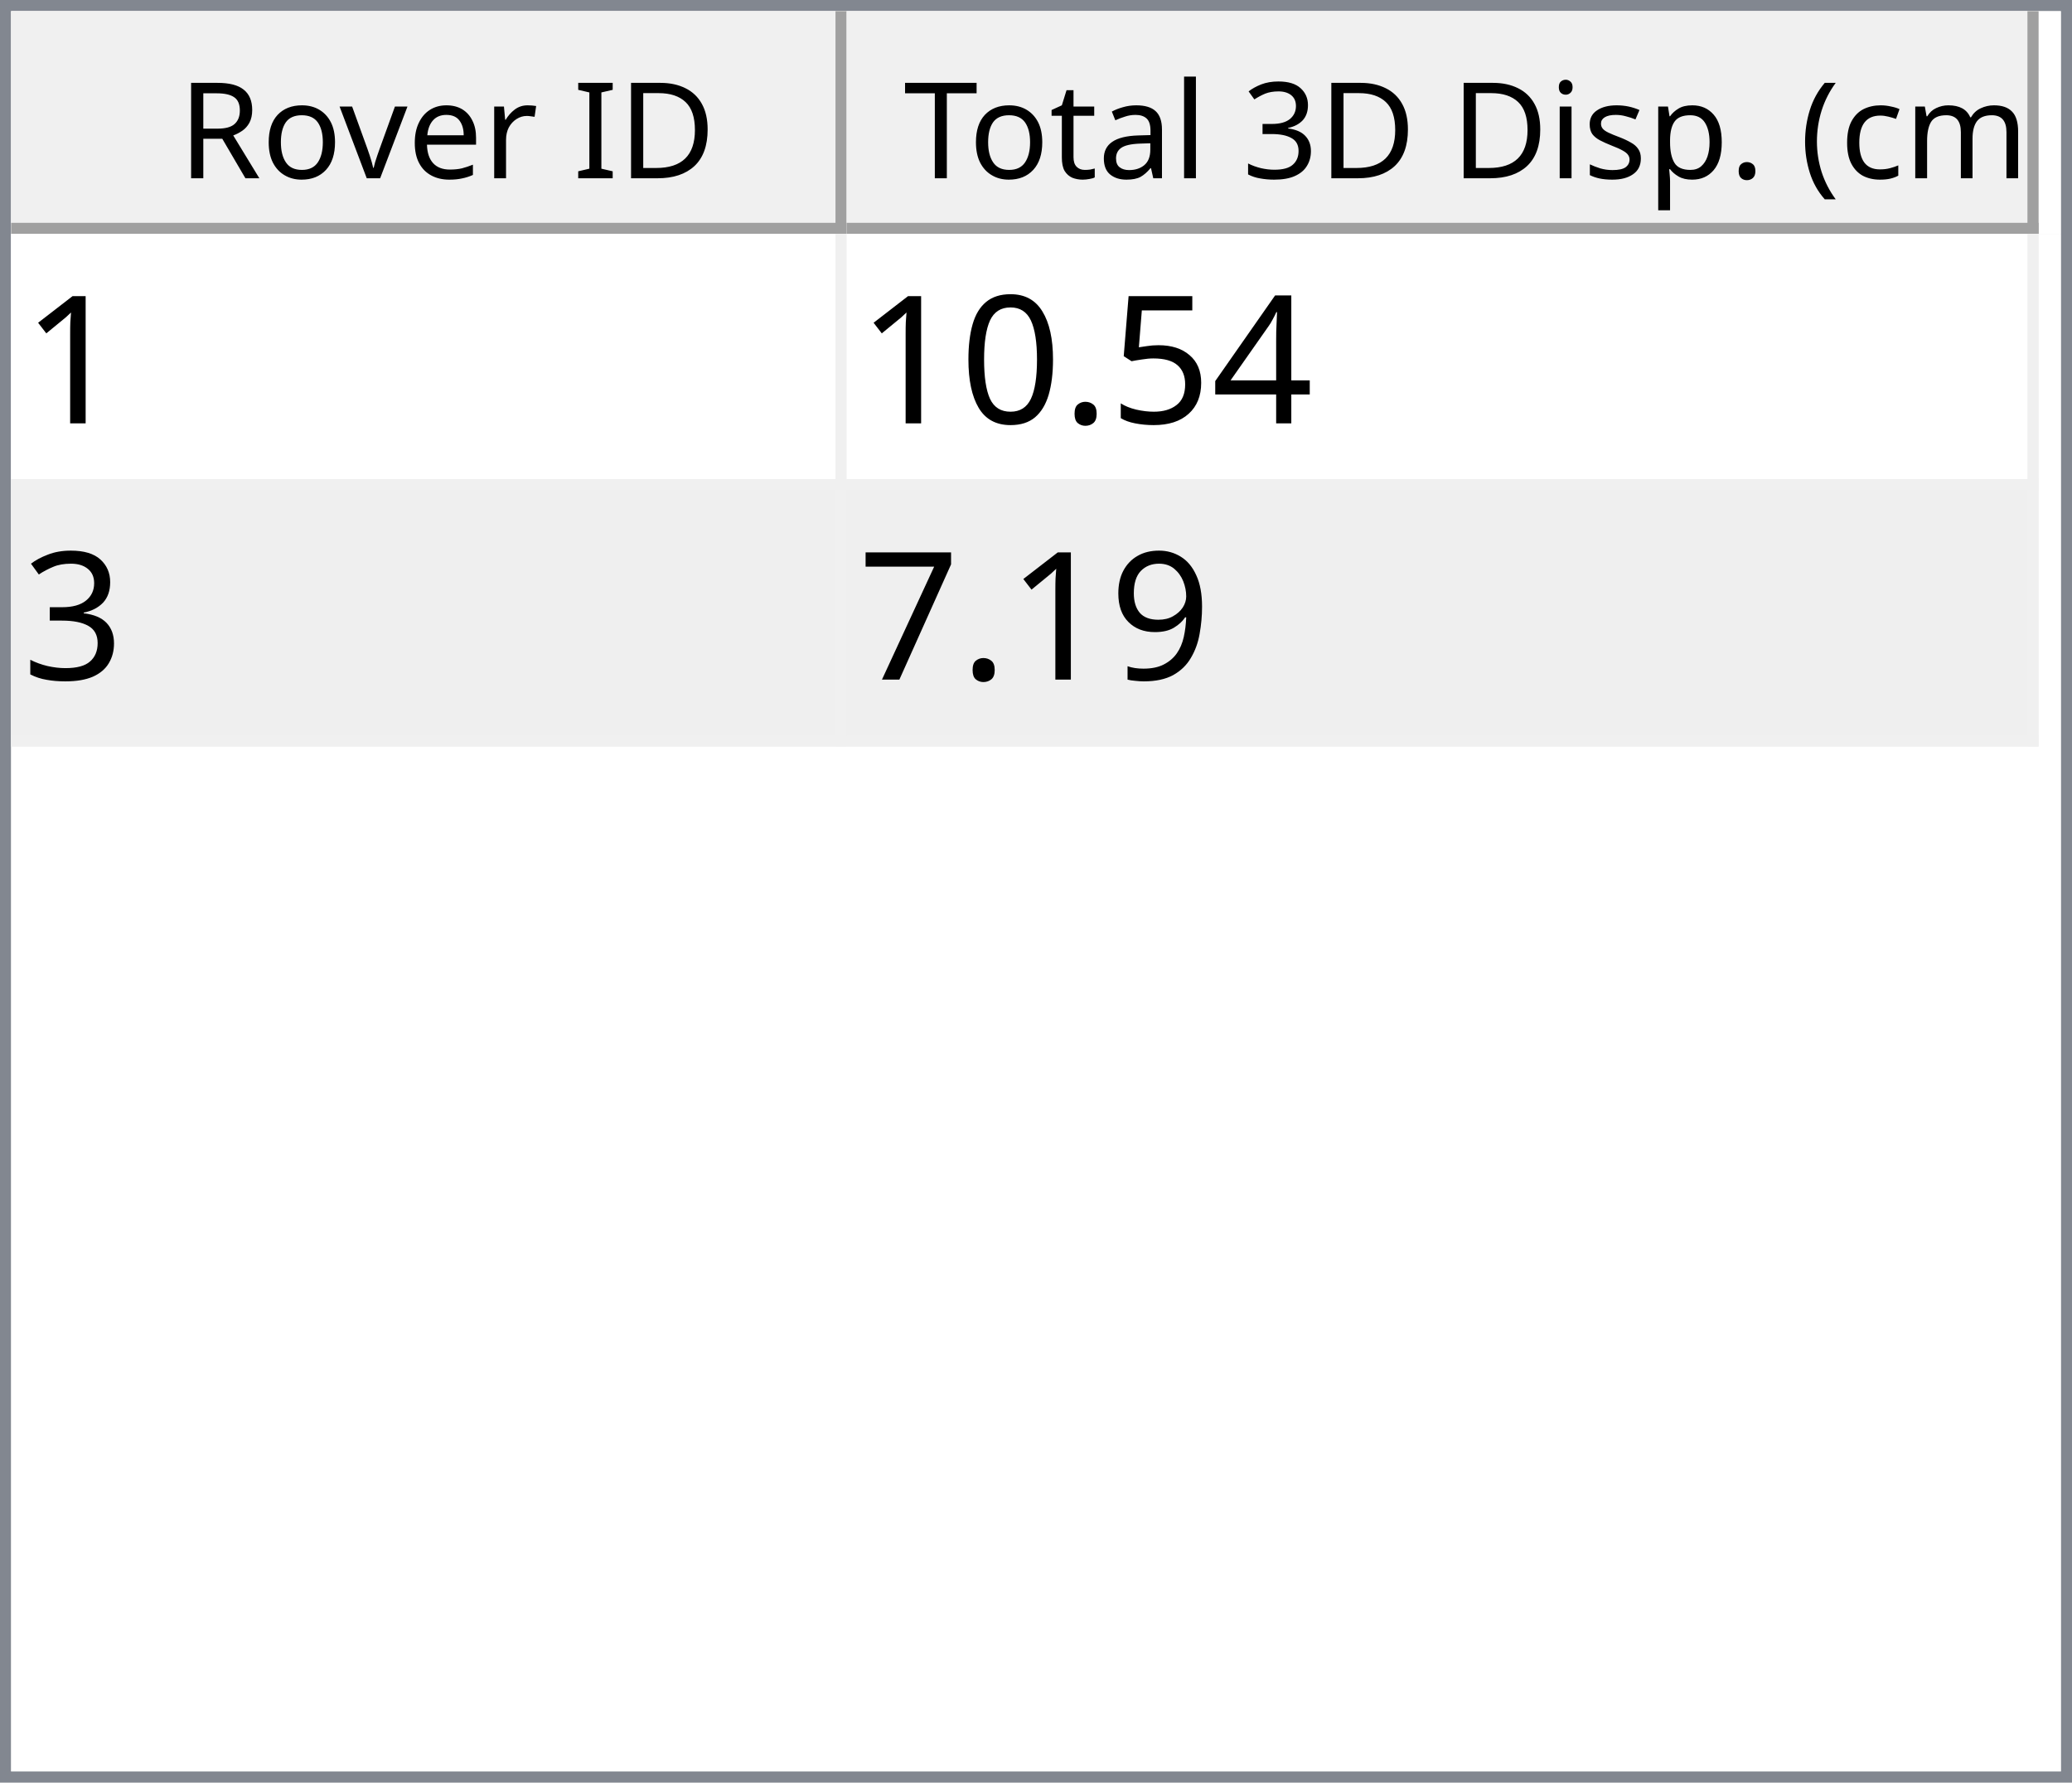
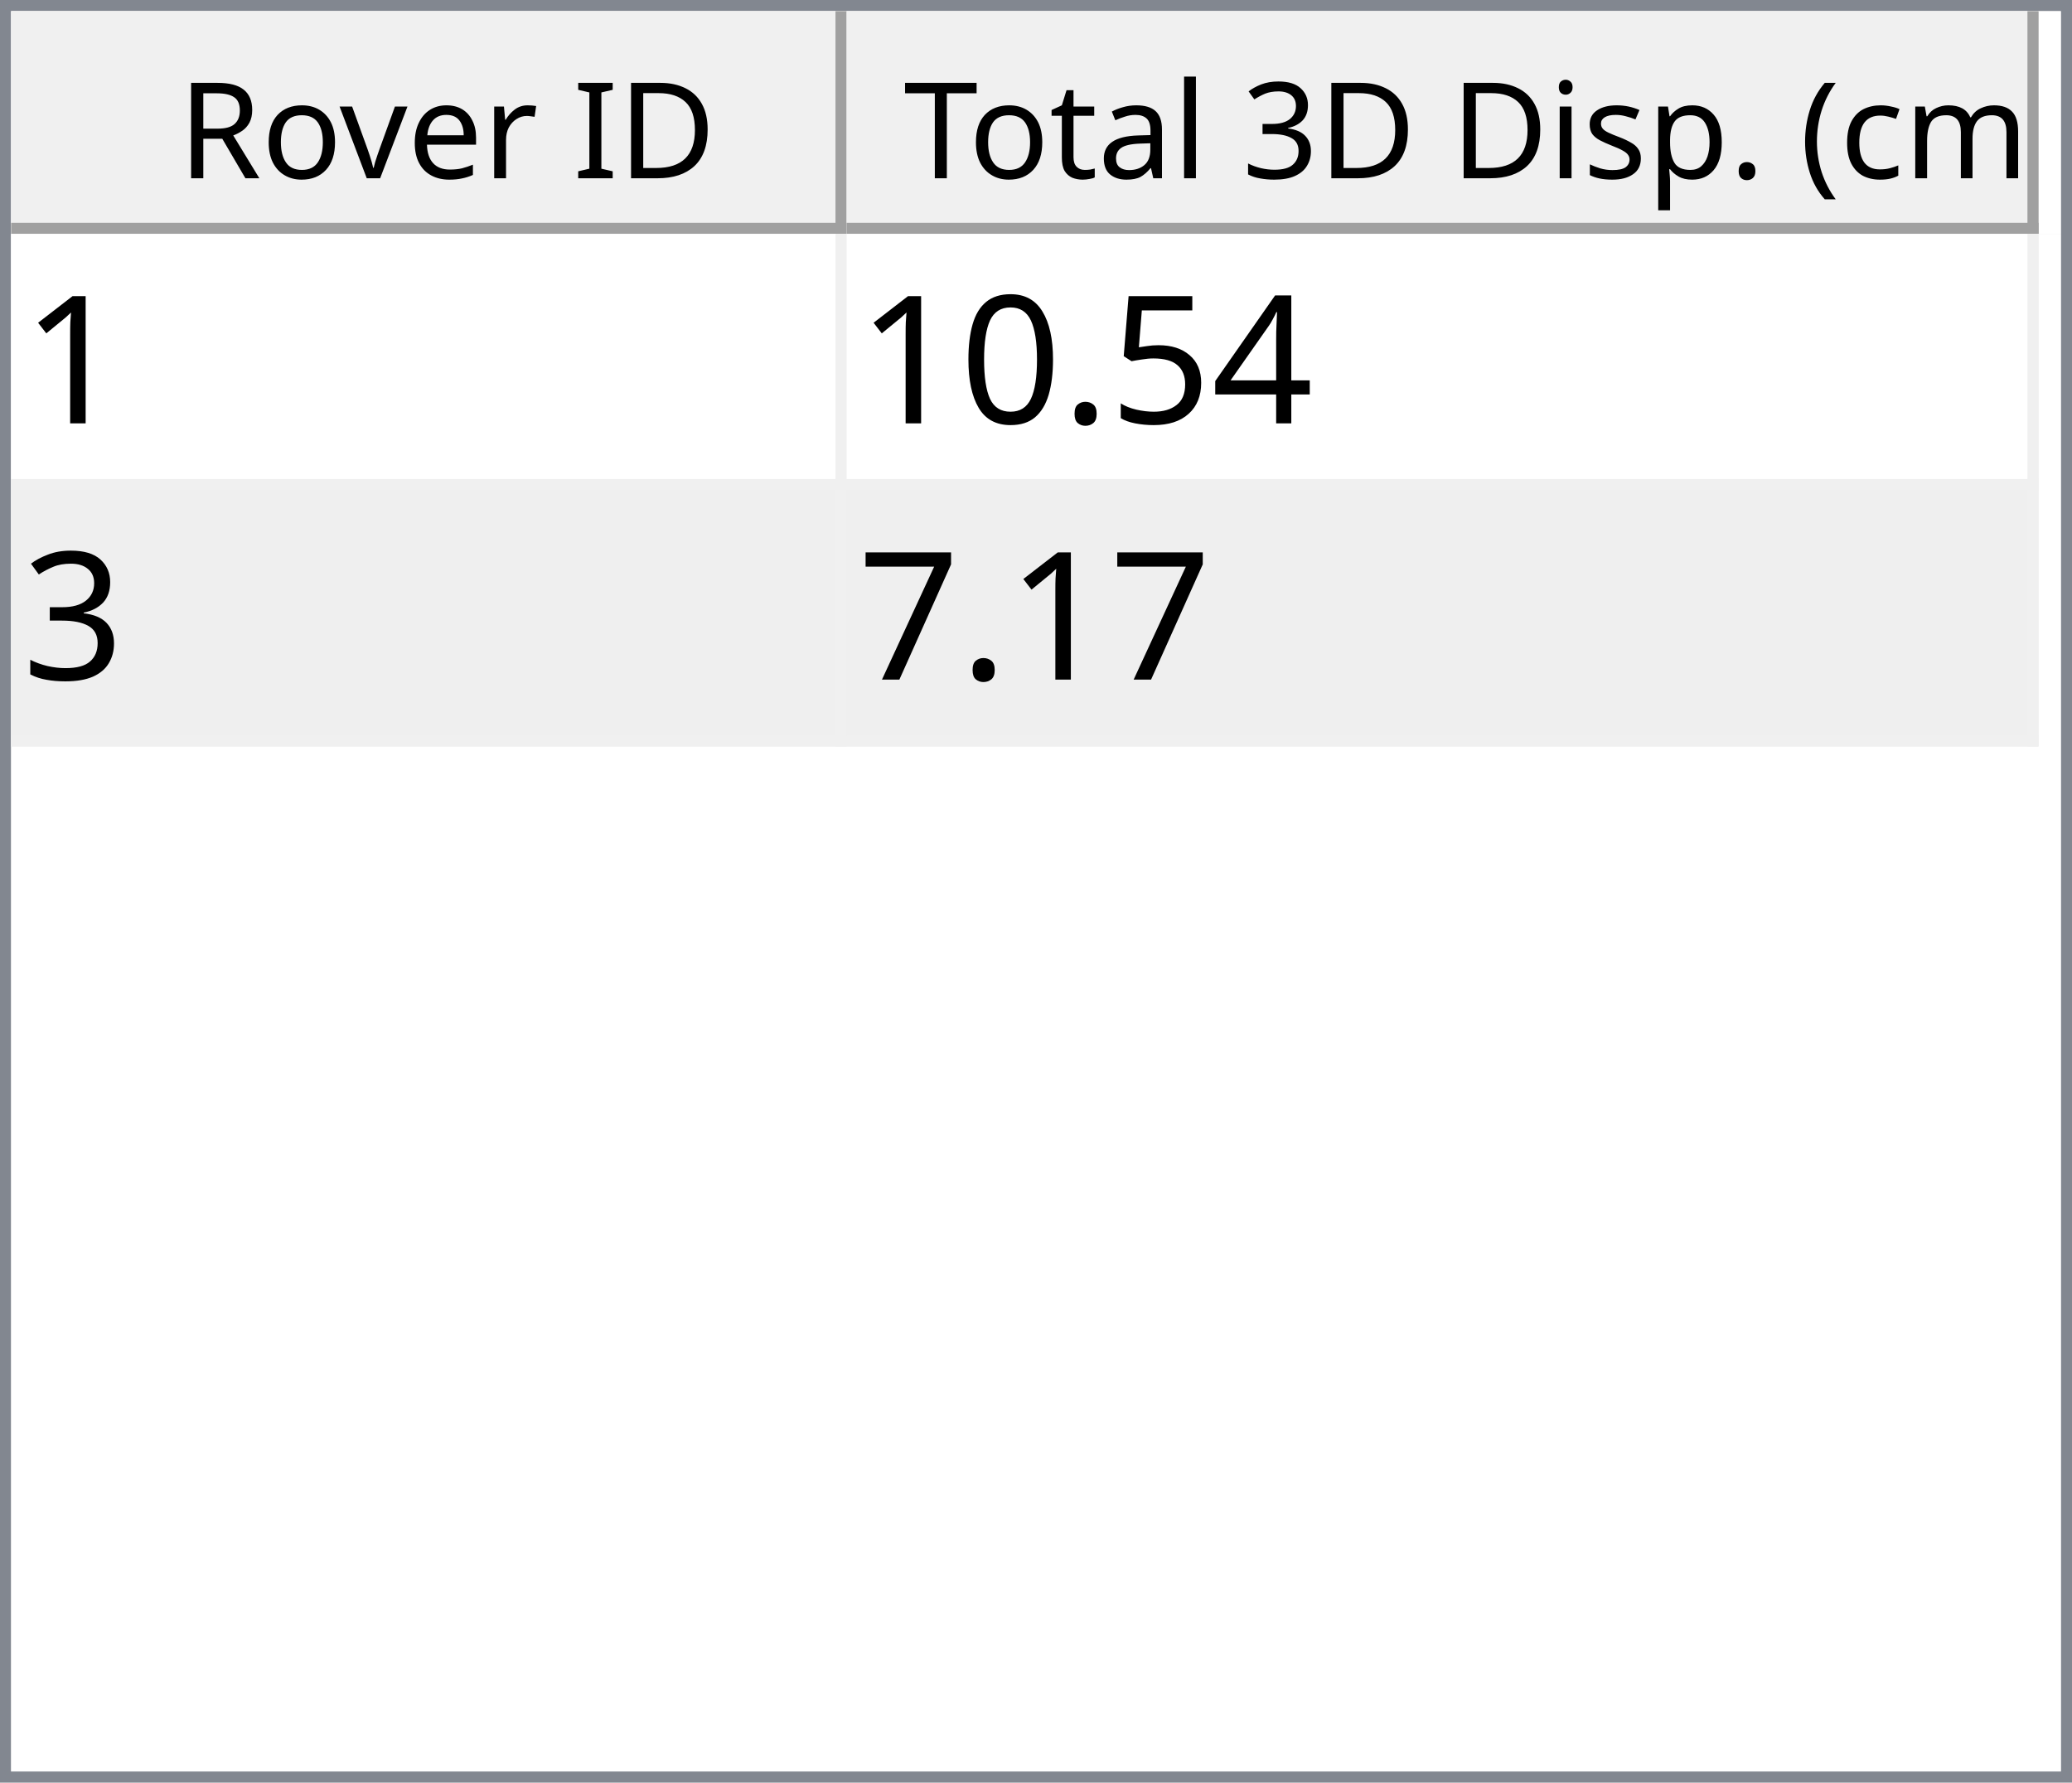
<svg xmlns="http://www.w3.org/2000/svg" style="fill-opacity:1; color-rendering:auto; color-interpolation:auto; text-rendering:auto; stroke:black; stroke-linecap:square; stroke-miterlimit:10; shape-rendering:auto; stroke-opacity:1; fill:black; stroke-dasharray:none; font-weight:normal; stroke-width:1; font-family:'Dialog'; font-style:normal; stroke-linejoin:miter; font-size:12px; stroke-dashoffset:0; image-rendering:auto;" width="186" height="160">
  <defs id="genericDefs" />
  <g>
    <defs id="defs1">
      <clipPath clipPathUnits="userSpaceOnUse" id="clipPath1">
        <path d="M0 0 L186 0 L186 160 L0 160 L0 0 Z" />
      </clipPath>
      <clipPath clipPathUnits="userSpaceOnUse" id="clipPath2">
        <path d="M0 0 L0 160 L186 160 L186 0 Z" />
      </clipPath>
      <clipPath clipPathUnits="userSpaceOnUse" id="clipPath3">
        <path d="M0 0 L0 20 L184 20 L184 0 Z" />
      </clipPath>
      <clipPath clipPathUnits="userSpaceOnUse" id="clipPath4">
        <path d="M0 0 L0 20 L75 20 L75 0 Z" />
      </clipPath>
      <clipPath clipPathUnits="userSpaceOnUse" id="clipPath5">
        <path d="M1 1 L1 19 L74 19 L74 1 Z" />
      </clipPath>
      <clipPath clipPathUnits="userSpaceOnUse" id="clipPath6">
        <path d="M0 0 L0 18 L73 18 L73 0 Z" />
      </clipPath>
      <clipPath clipPathUnits="userSpaceOnUse" id="clipPath7">
        <path d="M-0.5 -0.5 L-0.5 19.5 L74.5 19.5 L74.5 -0.5 Z" />
      </clipPath>
      <clipPath clipPathUnits="userSpaceOnUse" id="clipPath8">
        <path d="M0 0 L0 20 L107 20 L107 0 Z" />
      </clipPath>
      <clipPath clipPathUnits="userSpaceOnUse" id="clipPath9">
        <path d="M1 1 L1 19 L106 19 L106 1 Z" />
      </clipPath>
      <clipPath clipPathUnits="userSpaceOnUse" id="clipPath10">
        <path d="M0 0 L0 18 L105 18 L105 0 Z" />
      </clipPath>
      <clipPath clipPathUnits="userSpaceOnUse" id="clipPath11">
        <path d="M-0.5 -0.5 L-0.5 19.5 L106.5 19.5 L106.5 -0.5 Z" />
      </clipPath>
      <clipPath clipPathUnits="userSpaceOnUse" id="clipPath12">
        <path d="M0 0 L0 138 L184 138 L184 0 Z" />
      </clipPath>
      <clipPath clipPathUnits="userSpaceOnUse" id="clipPath13">
        <path d="M0 0 L0 46 L182 46 L182 0 Z" />
      </clipPath>
      <clipPath clipPathUnits="userSpaceOnUse" id="clipPath14">
        <path d="M-0.5 -0.5 L-0.5 45.5 L181.5 45.5 L181.5 -0.5 Z" />
      </clipPath>
      <clipPath clipPathUnits="userSpaceOnUse" id="clipPath15">
        <path d="M0 0 L0 22 L74 22 L74 0 Z" />
      </clipPath>
      <clipPath clipPathUnits="userSpaceOnUse" id="clipPath16">
        <path d="M0 0 L0 22 L106 22 L106 0 Z" />
      </clipPath>
      <font horiz-adv-x="64.551" id="font1">
        <font-face ascent="107.91" descent="25.098" units-per-em="100" style="font-style:normal; font-family:Segoe UI; font-weight:normal;" />
        <missing-glyph horiz-adv-x="64.551" d="M8.109 0 L8.109 68.266 L56.453 68.266 L56.453 0 L8.109 0 ZM15.328 7.234 L49.219 7.234 L49.219 61.031 L15.328 61.031 L15.328 7.234 Z" />
        <glyph unicode="D" horiz-adv-x="70.117" d="M9.188 0 L9.188 70.016 L28.516 70.016 Q65.531 70.016 65.531 35.891 Q65.531 19.672 55.25 9.836 Q44.969 0 27.734 0 L9.188 0 ZM17.391 62.594 L17.391 7.422 L27.828 7.422 Q41.609 7.422 49.273 14.797 Q56.938 22.172 56.938 35.688 Q56.938 62.594 28.328 62.594 L17.391 62.594 Z" />
        <glyph unicode="I" horiz-adv-x="26.611" d="M17.391 0 L9.188 0 L9.188 70.016 L17.391 70.016 L17.391 0 Z" />
        <glyph unicode=" " horiz-adv-x="27.393" d="" />
        <glyph unicode="r" horiz-adv-x="34.766" d="M34.188 41.891 Q32.078 43.5 28.125 43.5 Q23 43.5 19.555 38.672 Q16.109 33.844 16.109 25.484 L16.109 0 L8.109 0 L8.109 50 L16.109 50 L16.109 39.703 L16.312 39.703 Q18.016 44.969 21.531 47.922 Q25.047 50.875 29.391 50.875 Q32.516 50.875 34.188 50.203 L34.188 41.891 Z" />
        <glyph unicode="e" horiz-adv-x="52.295" d="M48.297 23 L12.984 23 Q13.188 14.656 17.484 10.109 Q21.781 5.562 29.297 5.562 Q37.75 5.562 44.828 11.141 L44.828 3.609 Q38.234 -1.172 27.391 -1.172 Q16.797 -1.172 10.742 5.641 Q4.688 12.453 4.688 24.812 Q4.688 36.469 11.305 43.82 Q17.922 51.172 27.734 51.172 Q37.547 51.172 42.922 44.828 Q48.297 38.484 48.297 27.203 L48.297 23 ZM40.094 29.781 Q40.047 36.719 36.75 40.578 Q33.453 44.438 27.594 44.438 Q21.922 44.438 17.969 40.383 Q14.016 36.328 13.094 29.781 L40.094 29.781 Z" />
        <glyph unicode="v" horiz-adv-x="47.9" d="M47.406 50 L27.484 0 L19.625 0 L0.688 50 L9.469 50 L22.172 13.672 Q23.578 9.672 23.922 6.688 L24.125 6.688 Q24.609 10.453 25.688 13.484 L38.969 50 L47.406 50 Z" />
        <glyph unicode="o" horiz-adv-x="58.594" d="M29 -1.172 Q17.922 -1.172 11.305 5.836 Q4.688 12.844 4.688 24.422 Q4.688 37.016 11.57 44.094 Q18.453 51.172 30.172 51.172 Q41.359 51.172 47.633 44.289 Q53.906 37.406 53.906 25.203 Q53.906 13.234 47.141 6.031 Q40.375 -1.172 29 -1.172 ZM29.594 44.438 Q21.875 44.438 17.383 39.188 Q12.891 33.938 12.891 24.703 Q12.891 15.828 17.43 10.695 Q21.969 5.562 29.594 5.562 Q37.359 5.562 41.531 10.594 Q45.703 15.625 45.703 24.906 Q45.703 34.281 41.531 39.359 Q37.359 44.438 29.594 44.438 Z" />
        <glyph unicode="R" horiz-adv-x="59.814" d="M59.375 0 L49.609 0 L37.891 19.625 Q36.281 22.359 34.766 24.289 Q33.25 26.219 31.664 27.438 Q30.078 28.656 28.25 29.219 Q26.422 29.781 24.125 29.781 L17.391 29.781 L17.391 0 L9.188 0 L9.188 70.016 L30.078 70.016 Q34.672 70.016 38.555 68.867 Q42.438 67.719 45.289 65.375 Q48.141 63.031 49.758 59.547 Q51.375 56.062 51.375 51.375 Q51.375 47.703 50.273 44.656 Q49.172 41.609 47.148 39.211 Q45.125 36.812 42.266 35.133 Q39.406 33.453 35.844 32.516 L35.844 32.328 Q37.594 31.547 38.891 30.547 Q40.188 29.547 41.359 28.18 Q42.531 26.812 43.68 25.078 Q44.828 23.344 46.234 21.047 L59.375 0 ZM17.391 62.594 L17.391 37.203 L28.516 37.203 Q31.594 37.203 34.203 38.133 Q36.812 39.062 38.719 40.797 Q40.625 42.531 41.703 45.047 Q42.781 47.562 42.781 50.688 Q42.781 56.297 39.141 59.445 Q35.5 62.594 28.609 62.594 L17.391 62.594 Z" />
        <glyph unicode=")" horiz-adv-x="30.176" d="M8.297 -15.922 L1.172 -15.922 Q16.406 2.344 16.406 26.812 Q16.406 51.469 1.078 70.016 L8.297 70.016 Q23.531 52.156 23.531 26.703 Q23.531 1.375 8.297 -15.922 Z" />
        <glyph unicode="m" horiz-adv-x="86.133" d="M79.109 0 L71.094 0 L71.094 28.719 Q71.094 37.016 68.531 40.727 Q65.969 44.438 59.906 44.438 Q54.781 44.438 51.195 39.75 Q47.609 35.062 47.609 28.516 L47.609 0 L39.594 0 L39.594 29.688 Q39.594 44.438 28.219 44.438 Q22.953 44.438 19.531 40.016 Q16.109 35.594 16.109 28.516 L16.109 0 L8.109 0 L8.109 50 L16.109 50 L16.109 42.094 L16.312 42.094 Q21.625 51.172 31.844 51.172 Q36.969 51.172 40.773 48.312 Q44.578 45.453 46 40.828 Q51.562 51.172 62.594 51.172 Q79.109 51.172 79.109 30.812 L79.109 0 Z" />
        <glyph unicode="c" horiz-adv-x="46.191" d="M42.188 2.297 Q36.422 -1.172 28.516 -1.172 Q17.828 -1.172 11.258 5.789 Q4.688 12.75 4.688 23.828 Q4.688 36.188 11.766 43.68 Q18.844 51.172 30.672 51.172 Q37.25 51.172 42.281 48.734 L42.281 40.531 Q36.719 44.438 30.375 44.438 Q22.703 44.438 17.797 38.945 Q12.891 33.453 12.891 24.516 Q12.891 15.719 17.508 10.641 Q22.125 5.562 29.891 5.562 Q36.422 5.562 42.188 9.906 L42.188 2.297 Z" />
        <glyph unicode="(" horiz-adv-x="30.176" d="M29.109 -15.922 L21.969 -15.922 Q6.844 1.375 6.844 26.703 Q6.844 52.156 21.969 70.016 L29.203 70.016 Q13.875 51.469 13.875 26.812 Q13.875 2.344 29.109 -15.922 Z" />
        <glyph unicode="." horiz-adv-x="21.68" d="M10.891 -1.078 Q8.641 -1.078 7.055 0.539 Q5.469 2.156 5.469 4.391 Q5.469 6.641 7.055 8.273 Q8.641 9.906 10.891 9.906 Q13.188 9.906 14.797 8.273 Q16.406 6.641 16.406 4.391 Q16.406 2.156 14.797 0.539 Q13.188 -1.078 10.891 -1.078 Z" />
        <glyph unicode="p" horiz-adv-x="58.789" d="M16.312 7.234 L16.109 7.234 L16.109 -23 L8.109 -23 L8.109 50 L16.109 50 L16.109 41.219 L16.312 41.219 Q22.219 51.172 33.594 51.172 Q43.266 51.172 48.688 44.461 Q54.109 37.75 54.109 26.469 Q54.109 13.922 48 6.375 Q41.891 -1.172 31.297 -1.172 Q21.578 -1.172 16.312 7.234 ZM16.109 27.391 L16.109 20.406 Q16.109 14.203 20.141 9.883 Q24.172 5.562 30.375 5.562 Q37.641 5.562 41.773 11.133 Q45.906 16.703 45.906 26.609 Q45.906 34.969 42.047 39.703 Q38.188 44.438 31.594 44.438 Q24.609 44.438 20.359 39.578 Q16.109 34.719 16.109 27.391 Z" />
        <glyph unicode="s" horiz-adv-x="42.432" d="M5.078 1.812 L5.078 10.406 Q11.625 5.562 19.484 5.562 Q30.031 5.562 30.031 12.594 Q30.031 14.594 29.125 15.992 Q28.219 17.391 26.68 18.461 Q25.141 19.531 23.07 20.383 Q21 21.234 18.609 22.172 Q15.281 23.484 12.766 24.828 Q10.25 26.172 8.57 27.859 Q6.891 29.547 6.031 31.695 Q5.172 33.844 5.172 36.719 Q5.172 40.234 6.789 42.945 Q8.406 45.656 11.086 47.484 Q13.766 49.312 17.211 50.242 Q20.656 51.172 24.312 51.172 Q30.812 51.172 35.938 48.922 L35.938 40.828 Q30.422 44.438 23.25 44.438 Q21 44.438 19.195 43.922 Q17.391 43.406 16.094 42.477 Q14.797 41.547 14.086 40.258 Q13.375 38.969 13.375 37.406 Q13.375 35.453 14.086 34.133 Q14.797 32.812 16.164 31.789 Q17.531 30.766 19.484 29.938 Q21.438 29.109 23.922 28.125 Q27.25 26.859 29.883 25.516 Q32.516 24.172 34.375 22.484 Q36.234 20.797 37.234 18.602 Q38.234 16.406 38.234 13.375 Q38.234 9.672 36.602 6.938 Q34.969 4.203 32.234 2.398 Q29.5 0.594 25.93 -0.289 Q22.359 -1.172 18.453 -1.172 Q10.75 -1.172 5.078 1.812 Z" />
        <glyph unicode="i" horiz-adv-x="24.219" d="M12.203 62.703 Q10.062 62.703 8.547 64.164 Q7.031 65.625 7.031 67.875 Q7.031 70.125 8.547 71.609 Q10.062 73.094 12.203 73.094 Q14.406 73.094 15.945 71.609 Q17.484 70.125 17.484 67.875 Q17.484 65.719 15.945 64.211 Q14.406 62.703 12.203 62.703 ZM16.109 0 L8.109 0 L8.109 50 L16.109 50 L16.109 0 Z" />
        <glyph unicode="3" horiz-adv-x="53.906" d="M46.531 19.828 Q46.531 15.094 44.75 11.211 Q42.969 7.328 39.719 4.57 Q36.469 1.812 31.93 0.297 Q27.391 -1.219 21.922 -1.219 Q11.922 -1.219 6 2.594 L6 11.188 Q13.094 5.609 22.219 5.609 Q25.875 5.609 28.828 6.539 Q31.781 7.469 33.906 9.227 Q36.031 10.984 37.18 13.477 Q38.328 15.969 38.328 19.094 Q38.328 32.812 18.797 32.812 L12.984 32.812 L12.984 39.594 L18.5 39.594 Q35.797 39.594 35.797 52.484 Q35.797 64.406 22.609 64.406 Q15.188 64.406 8.688 59.422 L8.688 67.188 Q15.375 71.188 24.609 71.188 Q29 71.188 32.57 69.969 Q36.141 68.75 38.68 66.555 Q41.219 64.359 42.609 61.281 Q44 58.203 44 54.5 Q44 40.672 30.031 36.719 L30.031 36.531 Q33.594 36.141 36.625 34.797 Q39.656 33.453 41.852 31.305 Q44.047 29.156 45.289 26.25 Q46.531 23.344 46.531 19.828 Z" />
        <glyph unicode="l" horiz-adv-x="24.219" d="M16.109 0 L8.109 0 L8.109 74.031 L16.109 74.031 L16.109 0 Z" />
        <glyph unicode="a" horiz-adv-x="50.879" d="M43.891 0 L35.891 0 L35.891 7.812 L35.688 7.812 Q30.469 -1.172 20.312 -1.172 Q12.844 -1.172 8.617 2.781 Q4.391 6.734 4.391 13.281 Q4.391 27.297 20.906 29.594 L35.891 31.688 Q35.891 44.438 25.594 44.438 Q16.547 44.438 9.281 38.281 L9.281 46.484 Q16.656 51.172 26.266 51.172 Q43.891 51.172 43.891 32.516 L43.891 0 ZM35.891 25.297 L23.828 23.641 Q18.266 22.859 15.43 20.875 Q12.594 18.891 12.594 13.875 Q12.594 10.203 15.211 7.883 Q17.828 5.562 22.172 5.562 Q28.125 5.562 32.008 9.742 Q35.891 13.922 35.891 20.312 L35.891 25.297 Z" />
        <glyph unicode="t" horiz-adv-x="33.887" d="M31.297 0.484 Q28.469 -1.078 23.828 -1.078 Q10.688 -1.078 10.688 13.578 L10.688 43.172 L2.094 43.172 L2.094 50 L10.688 50 L10.688 62.203 L18.703 64.797 L18.703 50 L31.297 50 L31.297 43.172 L18.703 43.172 L18.703 14.984 Q18.703 9.969 20.414 7.82 Q22.125 5.672 26.078 5.672 Q29.109 5.672 31.297 7.328 L31.297 0.484 Z" />
        <glyph unicode="T" horiz-adv-x="52.393" d="M50.594 62.594 L30.375 62.594 L30.375 0 L22.172 0 L22.172 62.594 L2 62.594 L2 70.016 L50.594 70.016 L50.594 62.594 Z" />
      </font>
      <font horiz-adv-x="75.0" id="font2">
        <font-face ascent="100.537" descent="21.973" units-per-em="100" style="font-style:normal; font-family:sans-serif; font-weight:normal;" />
        <missing-glyph horiz-adv-x="75.0" d="M12.5 0 L12.5 62.5 L62.5 62.5 L62.5 0 L12.5 0 ZM14.062 1.562 L60.938 1.562 L60.938 60.938 L14.062 60.938 L14.062 1.562 Z" />
        <glyph unicode="1" horiz-adv-x="55.615" d="M37.25 0 L28.469 0 L28.469 56 Q25.297 52.984 20.141 49.953 Q14.984 46.922 10.891 45.406 L10.891 53.906 Q18.266 57.375 23.781 62.305 Q29.297 67.234 31.594 71.875 L37.25 71.875 L37.25 0 Z" />
        <glyph unicode="4" horiz-adv-x="55.615" d="M32.328 0 L32.328 17.141 L1.266 17.141 L1.266 25.203 L33.938 71.578 L41.109 71.578 L41.109 25.203 L50.781 25.203 L50.781 17.141 L41.109 17.141 L41.109 0 L32.328 0 ZM32.328 25.203 L32.328 57.469 L9.906 25.203 L32.328 25.203 Z" />
        <glyph unicode="5" horiz-adv-x="55.615" d="M4.156 18.75 L13.375 19.531 Q14.406 12.797 18.141 9.398 Q21.875 6 27.156 6 Q33.5 6 37.891 10.789 Q42.281 15.578 42.281 23.484 Q42.281 31 38.062 35.352 Q33.844 39.703 27 39.703 Q22.75 39.703 19.336 37.773 Q15.922 35.844 13.969 32.766 L5.719 33.844 L12.641 70.609 L48.25 70.609 L48.25 62.203 L19.672 62.203 L15.828 42.969 Q22.266 47.469 29.344 47.469 Q38.719 47.469 45.164 40.969 Q51.609 34.469 51.609 24.266 Q51.609 14.547 45.953 7.469 Q39.062 -1.219 27.156 -1.219 Q17.391 -1.219 11.211 4.25 Q5.031 9.719 4.156 18.75 Z" />
        <glyph unicode="." horiz-adv-x="27.783" d="M9.078 0 L9.078 10.016 L19.094 10.016 L19.094 0 L9.078 0 Z" />
        <glyph unicode="0" horiz-adv-x="55.615" d="M4.156 35.297 Q4.156 48 6.766 55.742 Q9.375 63.484 14.523 67.68 Q19.672 71.875 27.484 71.875 Q33.25 71.875 37.594 69.555 Q41.938 67.234 44.773 62.867 Q47.609 58.5 49.219 52.227 Q50.828 45.953 50.828 35.297 Q50.828 22.703 48.242 14.969 Q45.656 7.234 40.508 3.008 Q35.359 -1.219 27.484 -1.219 Q17.141 -1.219 11.234 6.203 Q4.156 15.141 4.156 35.297 ZM13.188 35.297 Q13.188 17.672 17.312 11.836 Q21.438 6 27.484 6 Q33.547 6 37.672 11.859 Q41.797 17.719 41.797 35.297 Q41.797 52.984 37.672 58.789 Q33.547 64.594 27.391 64.594 Q21.344 64.594 17.719 59.469 Q13.188 52.938 13.188 35.297 Z" />
        <glyph unicode="3" horiz-adv-x="55.615" d="M4.203 18.891 L12.984 20.062 Q14.5 12.594 18.141 9.297 Q21.781 6 27 6 Q33.203 6 37.477 10.297 Q41.75 14.594 41.75 20.953 Q41.75 27 37.797 30.93 Q33.844 34.859 27.734 34.859 Q25.25 34.859 21.531 33.891 L22.516 41.609 Q23.391 41.5 23.922 41.5 Q29.547 41.5 34.039 44.43 Q38.531 47.359 38.531 53.469 Q38.531 58.297 35.258 61.477 Q31.984 64.656 26.812 64.656 Q21.688 64.656 18.266 61.43 Q14.844 58.203 13.875 51.766 L5.078 53.328 Q6.688 62.156 12.398 67.016 Q18.109 71.875 26.609 71.875 Q32.469 71.875 37.398 69.359 Q42.328 66.844 44.945 62.5 Q47.562 58.156 47.562 53.266 Q47.562 48.641 45.07 44.828 Q42.578 41.016 37.703 38.766 Q44.047 37.312 47.562 32.695 Q51.078 28.078 51.078 21.141 Q51.078 11.766 44.242 5.25 Q37.406 -1.266 26.953 -1.266 Q17.531 -1.266 11.305 4.352 Q5.078 9.969 4.203 18.891 Z" />
-         <glyph unicode="9" horiz-adv-x="55.615" d="M5.469 16.547 L13.922 17.328 Q14.984 11.375 18.016 8.688 Q21.047 6 25.781 6 Q29.828 6 32.883 7.859 Q35.938 9.719 37.891 12.82 Q39.844 15.922 41.164 21.195 Q42.484 26.469 42.484 31.938 Q42.484 32.516 42.438 33.688 Q39.797 29.5 35.234 26.883 Q30.672 24.266 25.344 24.266 Q16.453 24.266 10.305 30.711 Q4.156 37.156 4.156 47.703 Q4.156 58.594 10.578 65.234 Q17 71.875 26.656 71.875 Q33.641 71.875 39.43 68.117 Q45.219 64.359 48.219 57.398 Q51.219 50.438 51.219 37.25 Q51.219 23.531 48.242 15.406 Q45.266 7.281 39.383 3.031 Q33.5 -1.219 25.594 -1.219 Q17.188 -1.219 11.867 3.445 Q6.547 8.109 5.469 16.547 ZM41.453 48.141 Q41.453 55.719 37.43 60.156 Q33.406 64.594 27.734 64.594 Q21.875 64.594 17.531 59.812 Q13.188 55.031 13.188 47.406 Q13.188 40.578 17.312 36.305 Q21.438 32.031 27.484 32.031 Q33.594 32.031 37.523 36.305 Q41.453 40.578 41.453 48.141 Z" />
        <glyph unicode="7" horiz-adv-x="55.615" d="M4.734 62.203 L4.734 70.656 L51.078 70.656 L51.078 63.812 Q44.234 56.547 37.523 44.484 Q30.812 32.422 27.156 19.672 Q24.516 10.688 23.781 0 L14.75 0 Q14.891 8.453 18.062 20.414 Q21.234 32.375 27.172 43.484 Q33.109 54.594 39.797 62.203 L4.734 62.203 Z" />
      </font>
    </defs>
    <g style="fill:white; stroke:white;">
      <rect x="0" y="0" width="186" style="clip-path:url(#clipPath1); stroke:none;" height="160" />
    </g>
    <g style="fill:white; text-rendering:optimizeSpeed; color-rendering:optimizeSpeed; image-rendering:optimizeSpeed; shape-rendering:crispEdges; stroke:white; color-interpolation:sRGB;">
      <rect x="0" width="186" height="160" y="0" style="stroke:none;" />
      <path style="stroke:none;" d="M0 160 L186 160 L186 0 L0 0 Z" />
    </g>
    <g style="fill:rgb(240,240,240); font-family:'Segoe UI'; stroke:rgb(240,240,240);">
      <rect x="0" y="0" width="186" style="clip-path:url(#clipPath2); stroke:none;" height="160" />
    </g>
    <g style="fill:rgb(130,135,144); font-family:'Segoe UI'; stroke:rgb(130,135,144);">
      <path d="M0 0 L186 0 L186 160 L0 160 L0 0 ZM1 1 L185 1 L185 159 L1 159 L1 1 Z" style="fill-rule:evenodd; clip-path:url(#clipPath2); stroke:none;" />
    </g>
    <g style="fill:white; font-family:'Segoe UI'; stroke:white;" transform="translate(1,1)">
      <rect x="0" y="0" width="184" style="clip-path:url(#clipPath3); stroke:none;" height="20" />
    </g>
    <g style="fill:rgb(240,240,240); font-family:'Segoe UI'; stroke:rgb(240,240,240);" transform="translate(1,1)">
      <rect x="0" y="0" width="75" style="clip-path:url(#clipPath4); stroke:none;" height="20" />
    </g>
    <g style="font-family:'Segoe UI';" transform="translate(2,2)">
      <text x="14" xml:space="preserve" y="14" style="clip-path:url(#clipPath6); stroke:none;">Rover ID</text>
    </g>
    <g style="fill:rgb(160,160,160); font-family:'Segoe UI'; stroke:rgb(160,160,160); stroke-linejoin:bevel;" transform="translate(1.5,1.5)">
      <line x1="74" x2="74" y1="0" style="fill:none; clip-path:url(#clipPath7);" y2="19" />
    </g>
    <g style="fill:rgb(160,160,160); font-family:'Segoe UI'; stroke:rgb(160,160,160); stroke-linejoin:bevel;" transform="matrix(1,0,0,1,1,1) translate(0.5,0.5)">
      <line x1="0" x2="74" y1="19" style="fill:none; clip-path:url(#clipPath7);" y2="19" />
    </g>
    <g style="fill:rgb(240,240,240); font-family:'Segoe UI'; stroke:rgb(240,240,240);" transform="translate(76,1)">
      <rect x="0" y="0" width="107" style="clip-path:url(#clipPath8); stroke:none;" height="20" />
    </g>
    <g style="font-family:'Segoe UI';" transform="translate(77,2)">
      <text x="1" xml:space="preserve" y="14" style="clip-path:url(#clipPath10); stroke:none;"> Total 3D Disp. (cm)</text>
    </g>
    <g style="fill:rgb(160,160,160); font-family:'Segoe UI'; stroke:rgb(160,160,160); stroke-linejoin:bevel;" transform="translate(76.5,1.5)">
      <line x1="106" x2="106" y1="0" style="fill:none; clip-path:url(#clipPath11);" y2="19" />
    </g>
    <g style="fill:rgb(160,160,160); font-family:'Segoe UI'; stroke:rgb(160,160,160); stroke-linejoin:bevel;" transform="matrix(1,0,0,1,76,1) translate(0.5,0.5)">
      <line x1="0" x2="106" y1="19" style="fill:none; clip-path:url(#clipPath11);" y2="19" />
    </g>
    <g style="fill:white; font-family:'Segoe UI'; stroke:white;" transform="translate(1,21)">
      <rect x="0" y="0" width="184" style="clip-path:url(#clipPath12); stroke:none;" height="138" />
    </g>
    <g style="fill:rgb(240,240,240); font-size:16px; font-family:sans-serif; stroke:rgb(240,240,240);" transform="translate(1,21)">
      <rect x="0" y="0" width="182" style="clip-path:url(#clipPath13); stroke:none;" height="46" />
      <line transform="translate(0.5,0.5)" x1="0" x2="181" y1="22" style="clip-path:url(#clipPath14); fill:none; stroke-linejoin:bevel;" y2="22" />
    </g>
    <g transform="matrix(1,0,0,1,1,21) translate(0.5,0.5)" style="fill:rgb(240,240,240); font-size:16px; font-family:sans-serif; stroke:rgb(240,240,240); stroke-linejoin:bevel;">
      <line x1="0" x2="181" y1="45" style="fill:none; clip-path:url(#clipPath14);" y2="45" />
    </g>
    <g transform="matrix(1,0,0,1,1,21) translate(0.5,0.5)" style="fill:rgb(240,240,240); font-size:16px; font-family:sans-serif; stroke:rgb(240,240,240); stroke-linejoin:bevel;">
      <line x1="74" x2="74" y1="0" style="fill:none; clip-path:url(#clipPath14);" y2="45" />
    </g>
    <g transform="matrix(1,0,0,1,1,21) translate(0.5,0.5)" style="fill:rgb(240,240,240); font-size:16px; font-family:sans-serif; stroke:rgb(240,240,240); stroke-linejoin:bevel;">
      <line x1="181" x2="181" y1="0" style="fill:none; clip-path:url(#clipPath14);" y2="45" />
    </g>
    <g style="fill:white; font-size:16px; font-family:sans-serif; stroke:white;" transform="matrix(1,0,0,1,1,21)">
      <rect x="0" y="0" width="74" style="clip-path:url(#clipPath15); stroke:none;" height="22" />
      <text x="1" y="17" style="fill:black; clip-path:url(#clipPath15); stroke:none;" xml:space="preserve">1</text>
    </g>
    <g style="fill:white; font-size:16px; font-family:sans-serif; stroke:white;" transform="matrix(1,0,0,1,1,21) translate(75,0)">
      <rect x="0" y="0" width="106" style="clip-path:url(#clipPath16); stroke:none;" height="22" />
      <text x="1" y="17" style="fill:black; clip-path:url(#clipPath16); stroke:none;" xml:space="preserve">10.54</text>
    </g>
    <g style="fill:rgb(239,239,239); font-size:16px; font-family:sans-serif; stroke:rgb(239,239,239);" transform="matrix(1,0,0,1,1,21) translate(0,23)">
      <rect x="0" y="0" width="74" style="clip-path:url(#clipPath15); stroke:none;" height="22" />
      <text x="1" y="17" style="fill:black; clip-path:url(#clipPath15); stroke:none;" xml:space="preserve">3</text>
    </g>
    <g style="fill:rgb(239,239,239); font-size:16px; font-family:sans-serif; stroke:rgb(239,239,239);" transform="matrix(1,0,0,1,1,21) translate(75,23)">
      <rect x="0" y="0" width="106" style="clip-path:url(#clipPath16); stroke:none;" height="22" />
-       <text x="1" y="17" style="fill:black; clip-path:url(#clipPath16); stroke:none;" xml:space="preserve">7.19</text>
+       <text x="1" y="17" style="fill:black; clip-path:url(#clipPath16); stroke:none;" xml:space="preserve">7.17</text>
    </g>
  </g>
</svg>
